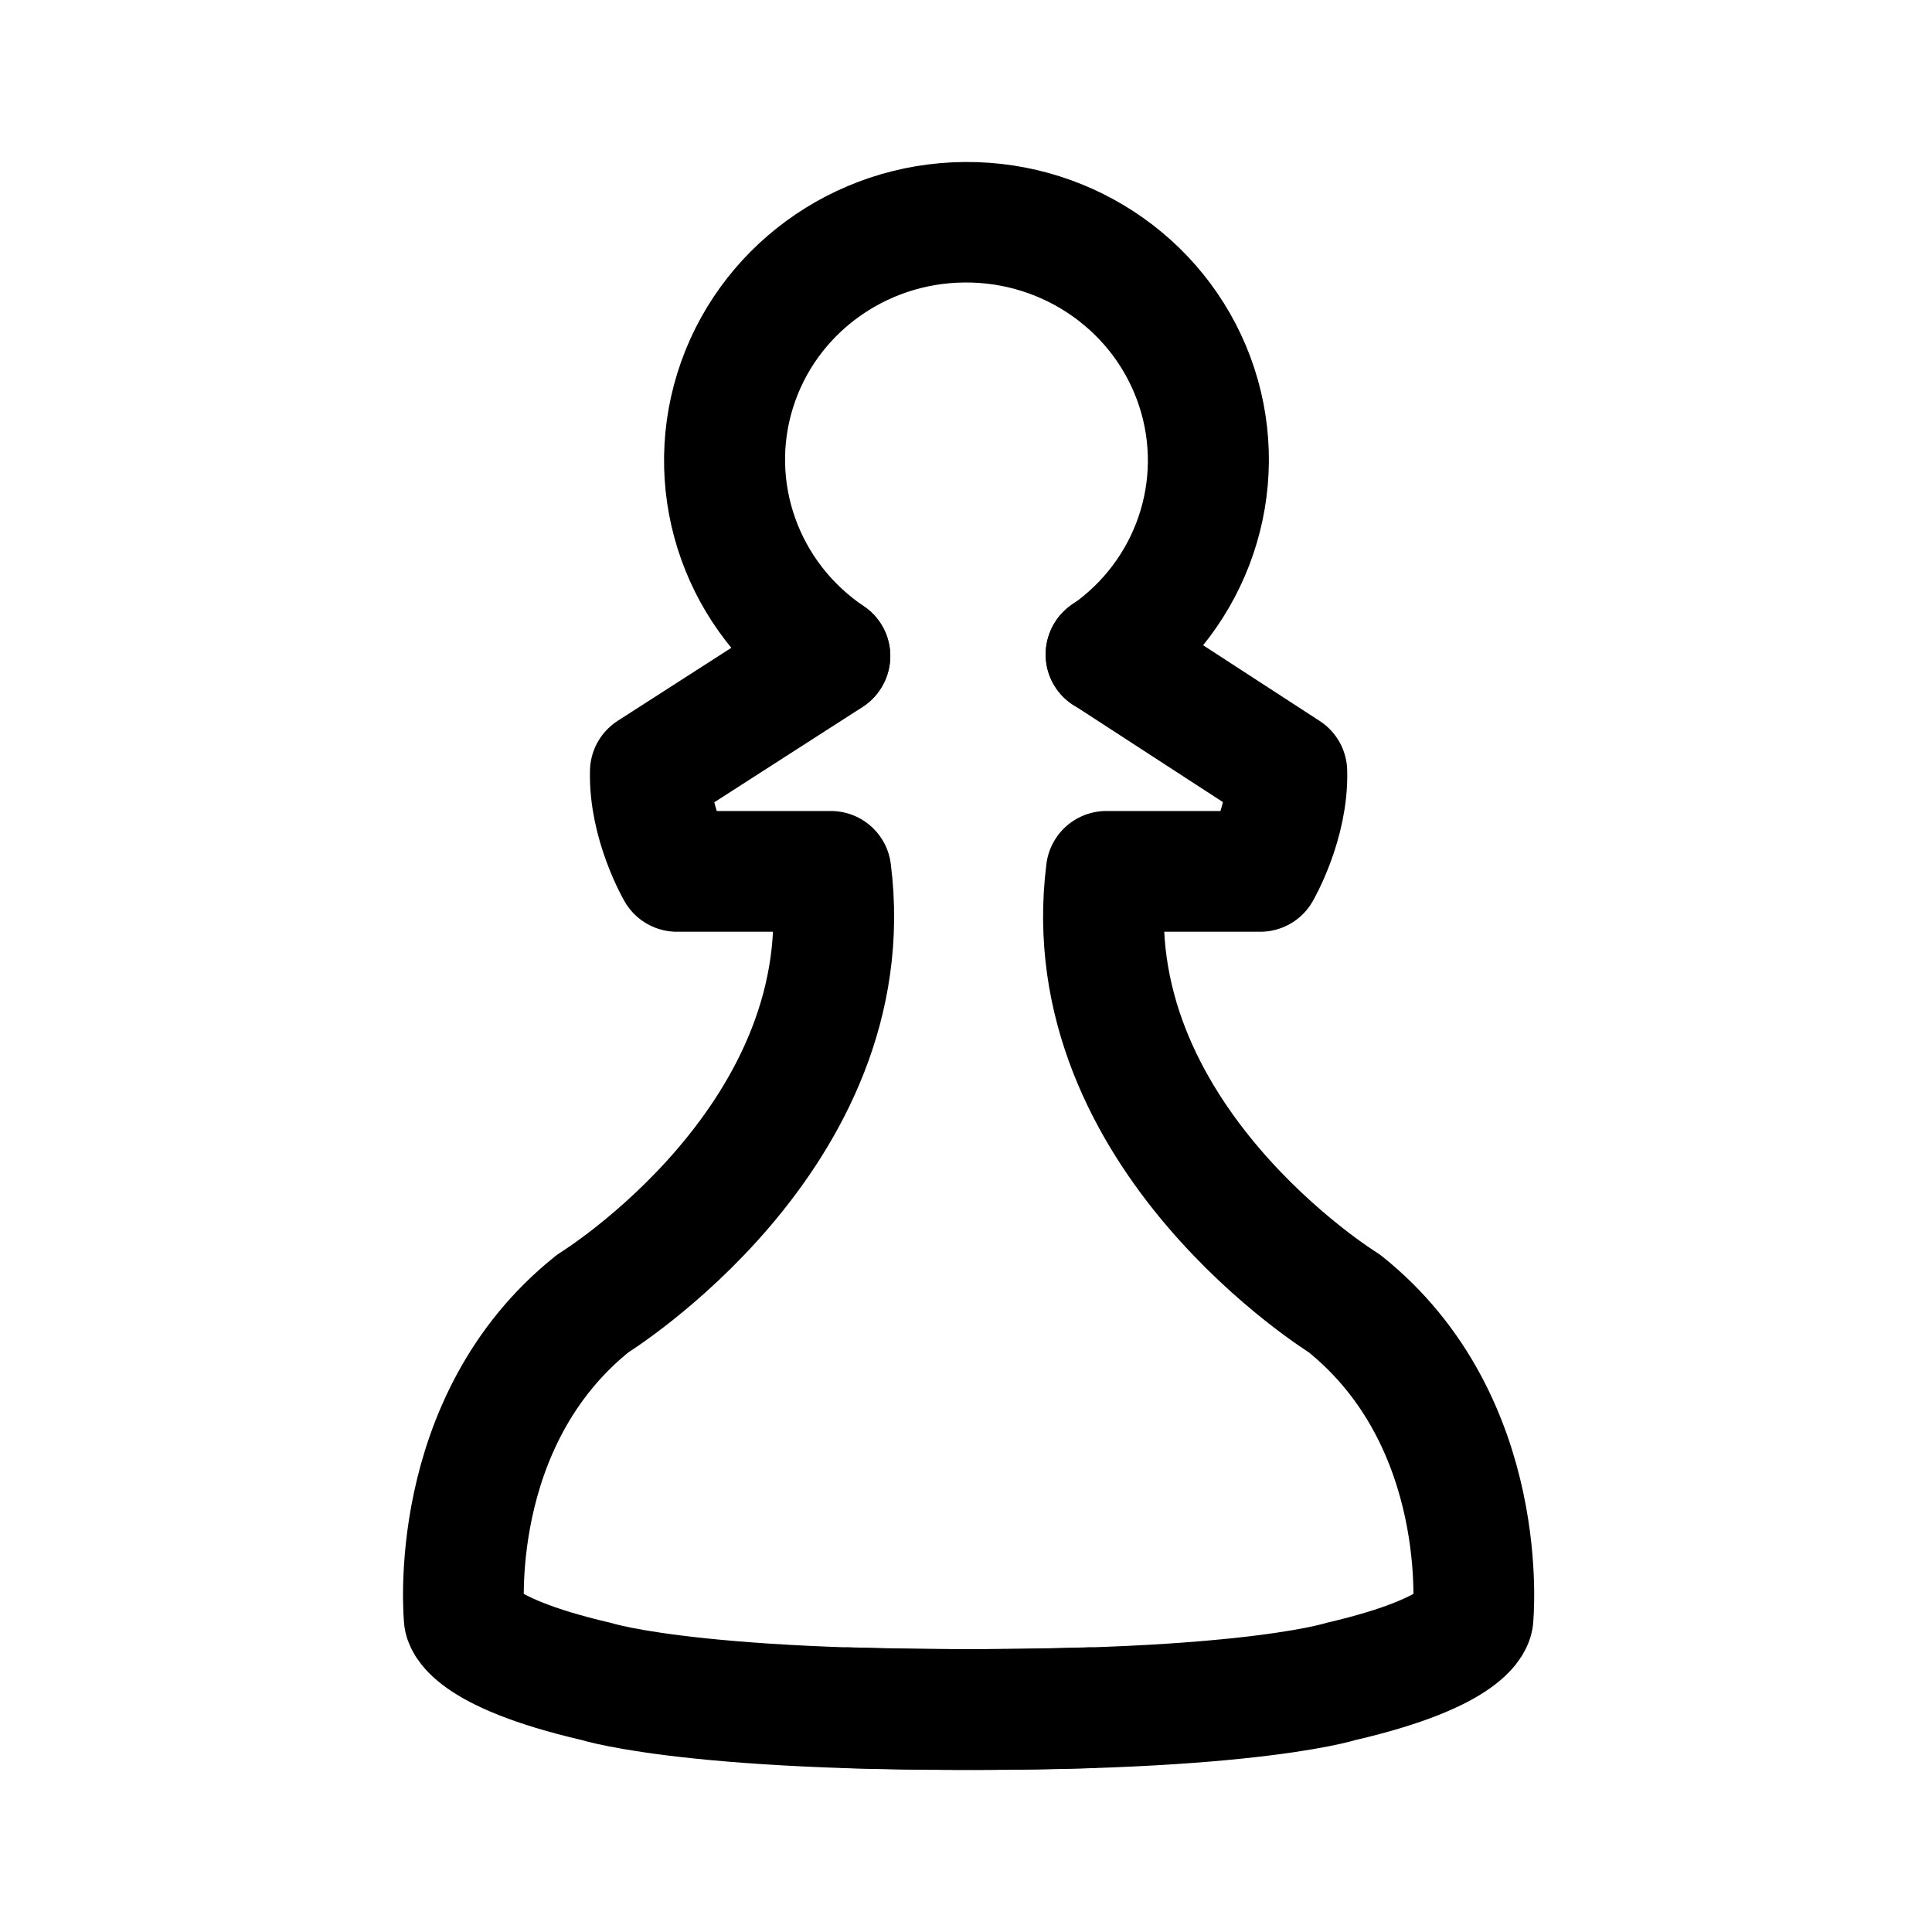
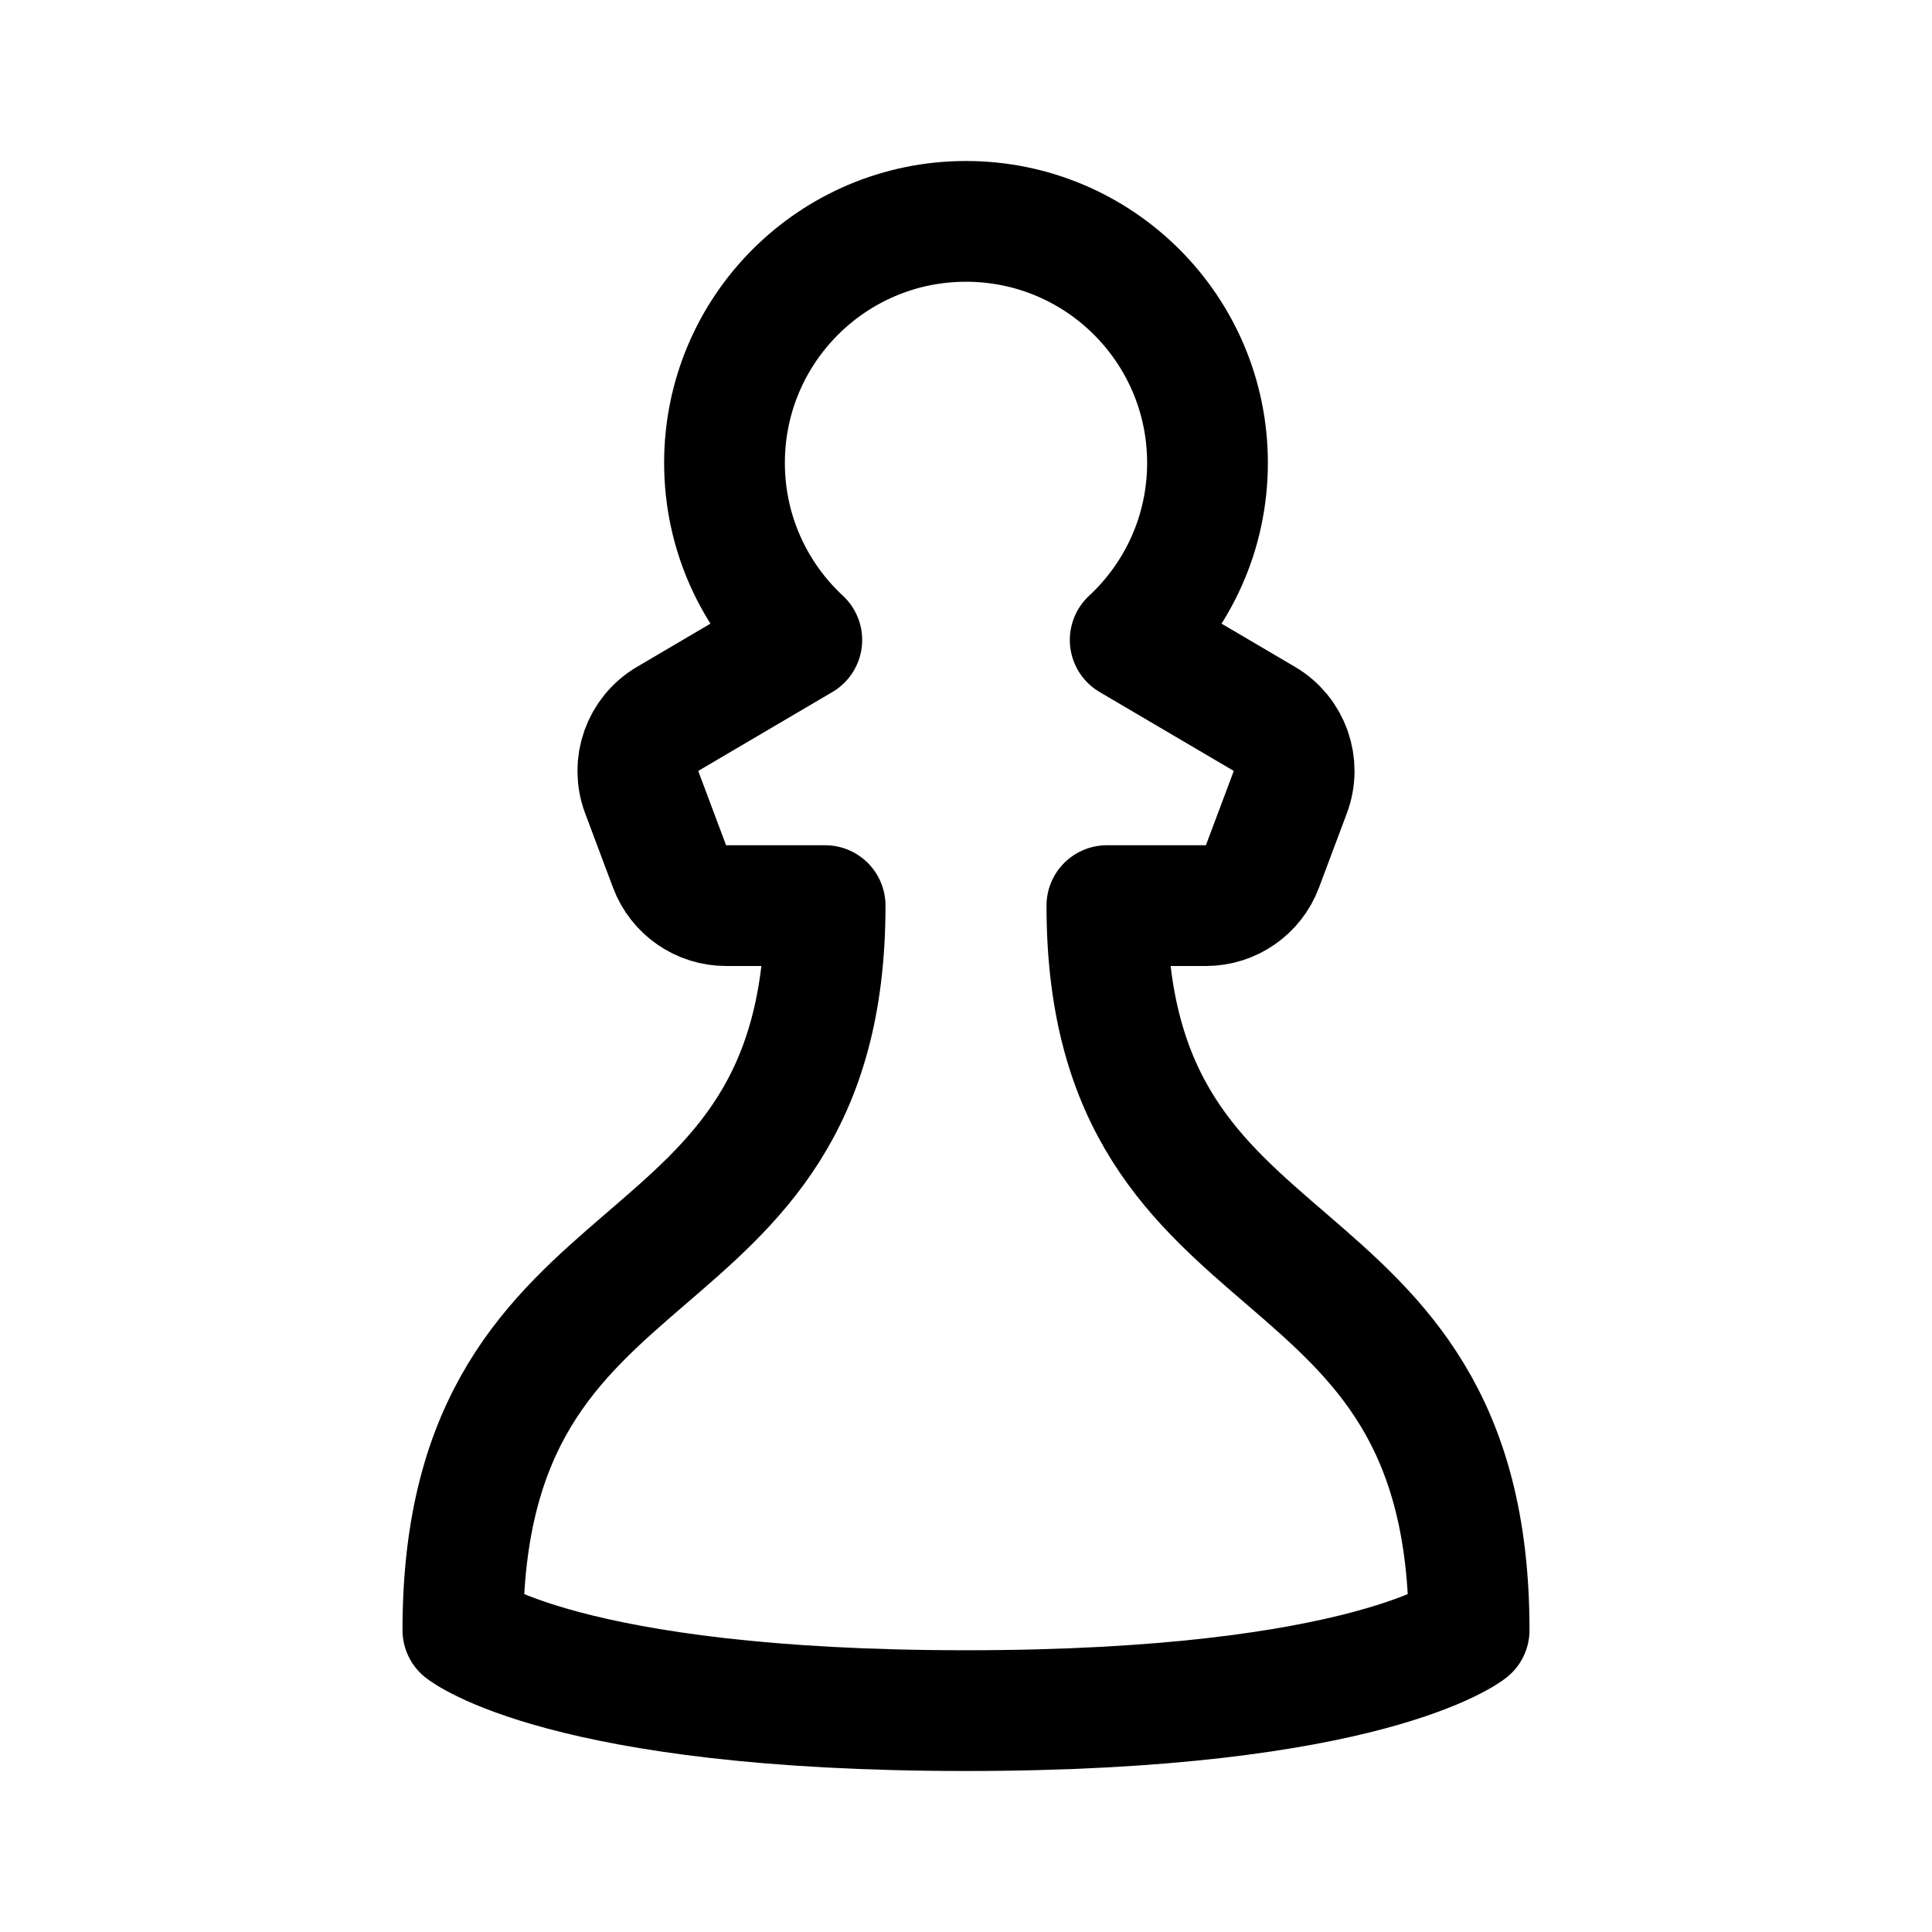
- <svg xmlns="http://www.w3.org/2000/svg" width="192" height="192" viewBox="0 0 50.8 50.8">
-   <g fill="none" stroke="#000" stroke-linecap="round" stroke-linejoin="round" stroke-width="3.175">
-     <path d="m29.084 17.202 4.752 3.087c.037 1.357-.699 2.623-.699 2.623H29.09c-.883 6.963 6.255 11.358 6.255 11.358 3.9 3.11 3.385 8.283 3.385 8.283s-.055.867-3.476 1.66c0 0-2.98.96-12.944.69" />
-     <path d="m21.82 17.256-4.72 3.033c-.036 1.357.7 2.623.7 2.623h4.047c.883 6.963-6.255 11.358-6.255 11.358-3.9 3.11-3.385 8.283-3.385 8.283s.055.867 3.476 1.66c0 0 2.979.96 12.944.69" />
-     <path d="M11.13-25.59a6.26 6.352 0 0 1-11.94-.421 6.26 6.352 0 0 1 10.037-6.574" transform="rotate(105.246)scale(1 .99996)skewX(.49)" />
-   </g>
+ <svg xmlns="http://www.w3.org/2000/svg" width="192" height="192" fill="none">
+   <path d="M96 22c-13.255 0-24 10.745-24 24 0 6.953 2.957 13.216 7.682 17.599l-13.336 7.844a6 6 0 0 0-2.576 7.279l2.77 7.385A6 6 0 0 0 72.158 90H82c0 40-36 30-36 72 0 0 10 8 50 8s50-8 50-8c0-42-36-32-36-72h9.842a6 6 0 0 0 5.618-3.893l2.769-7.385a6 6 0 0 0-2.575-7.279L112.318 63.6C117.043 59.216 120 52.953 120 46c0-13.255-10.745-24-24-24Z" stroke="#000" stroke-width="12" stroke-linecap="round" stroke-linejoin="round" />
</svg>
